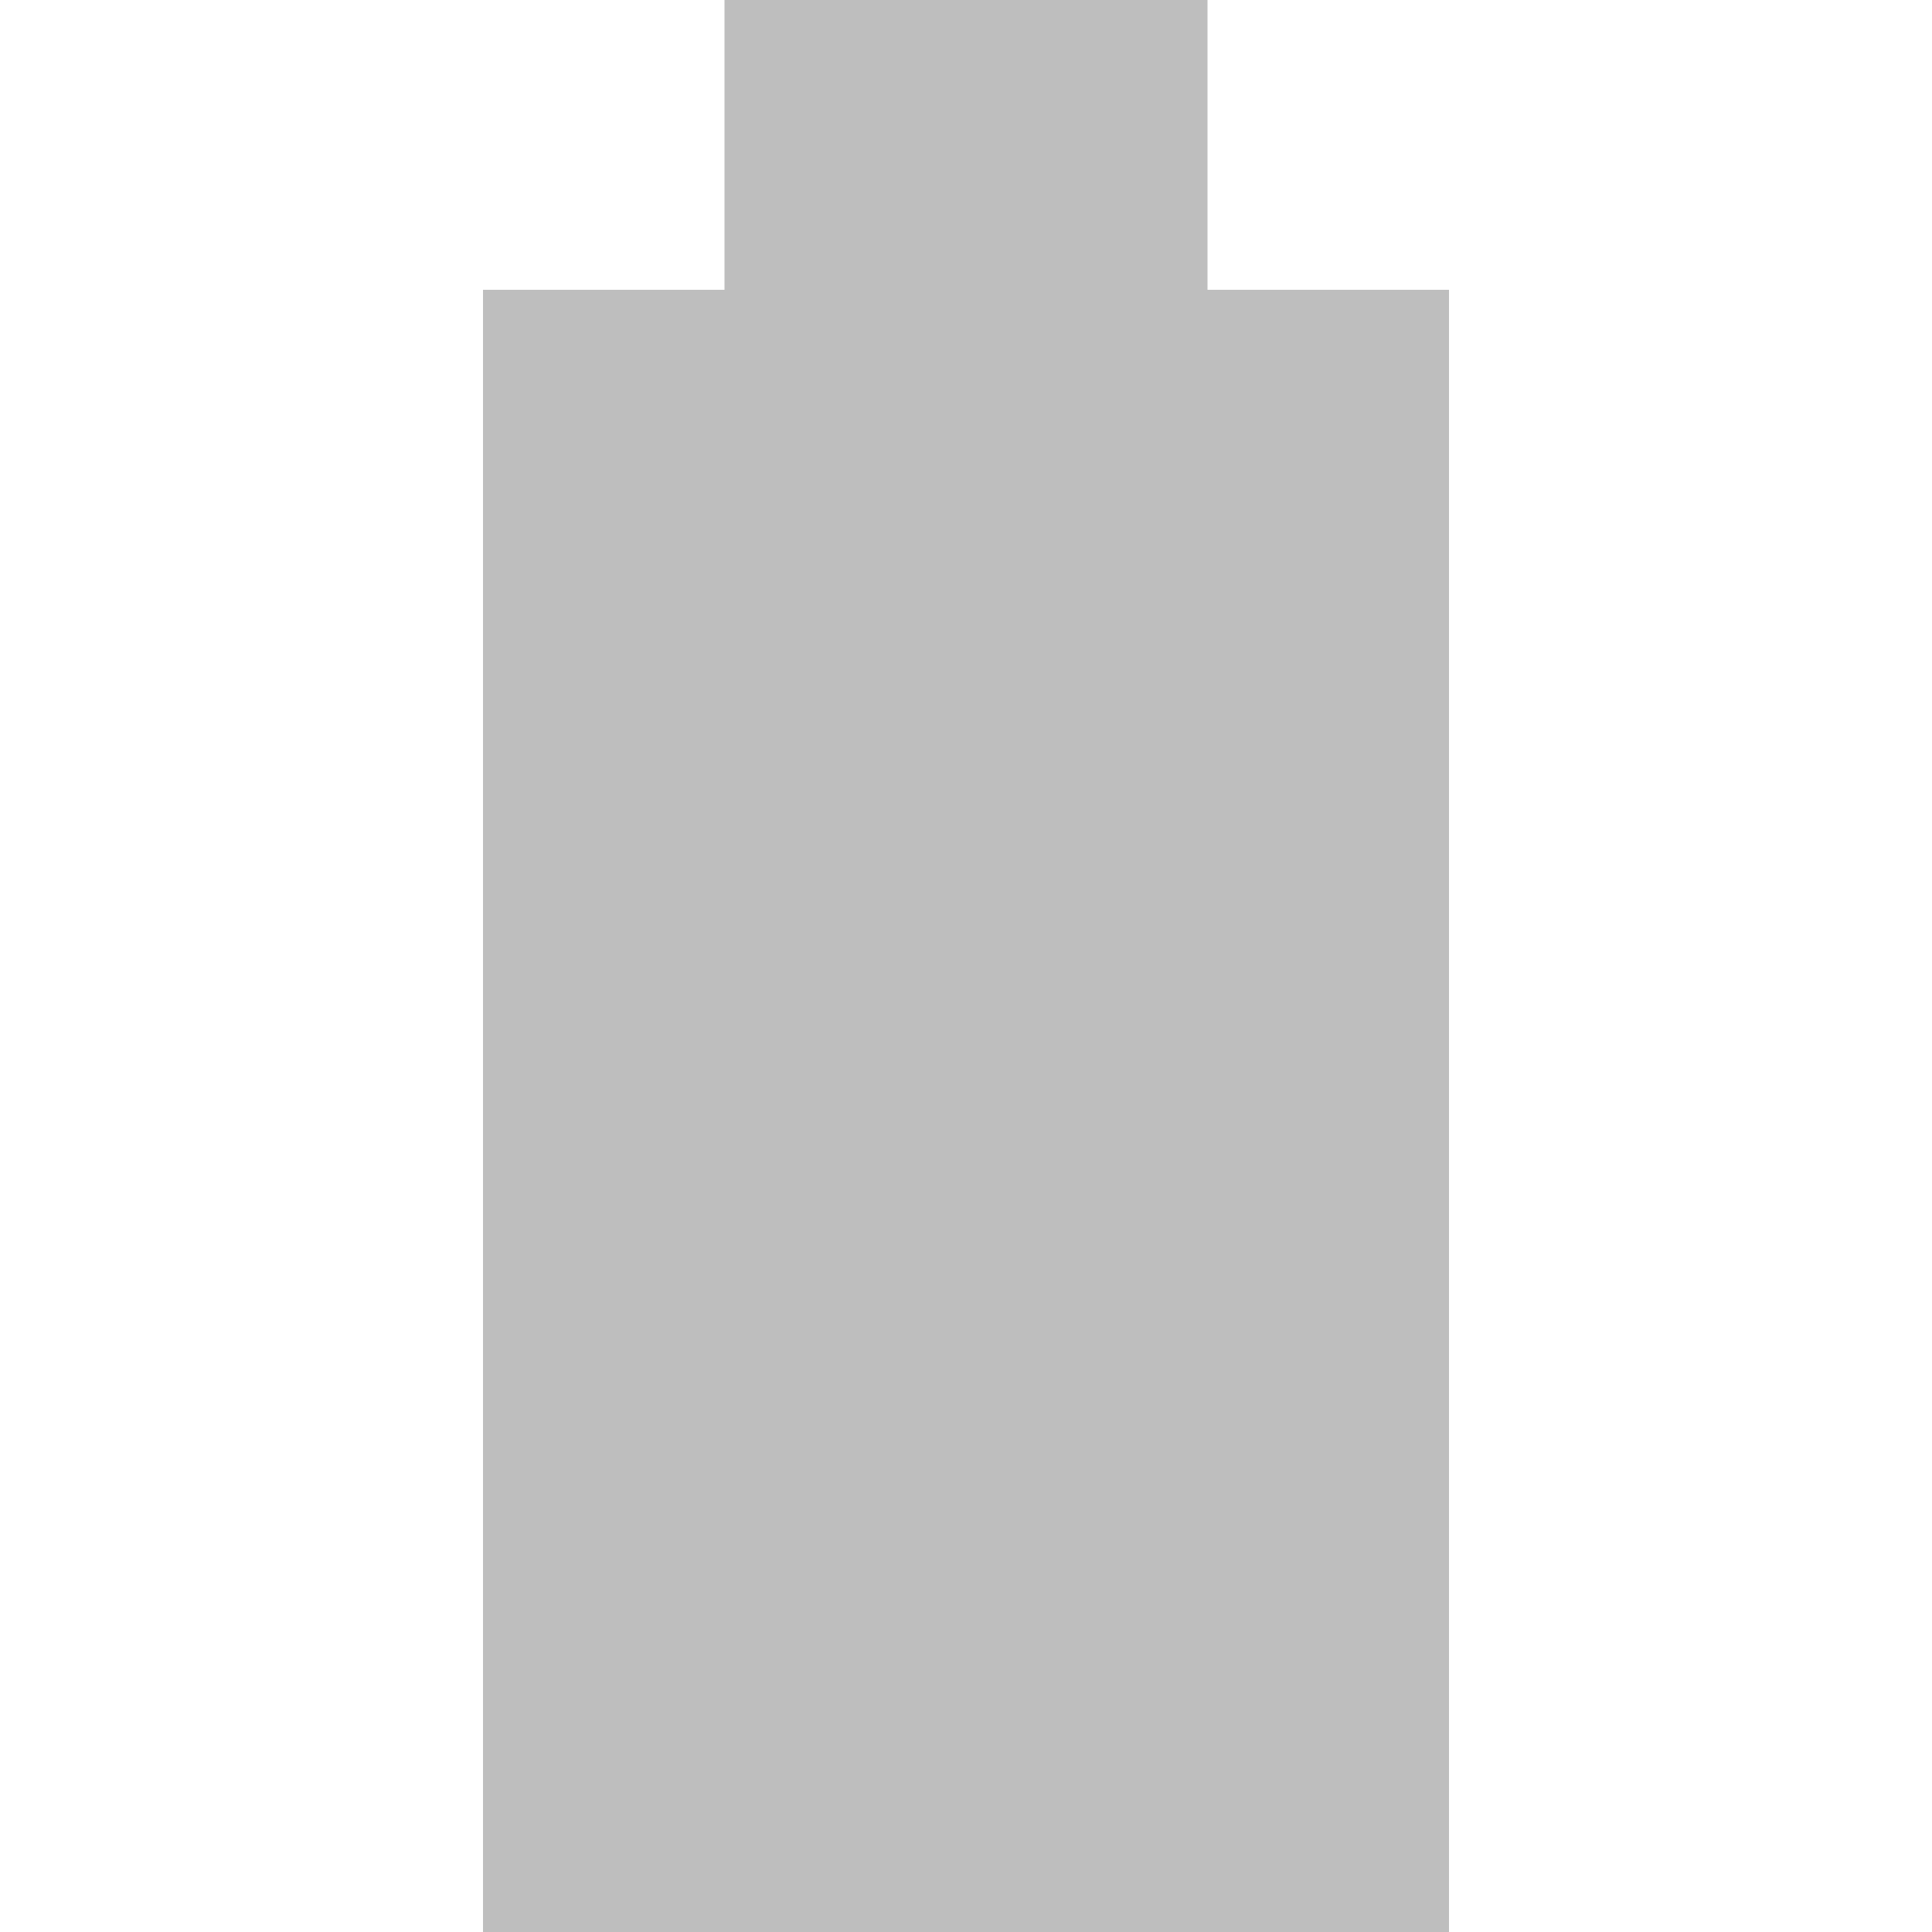
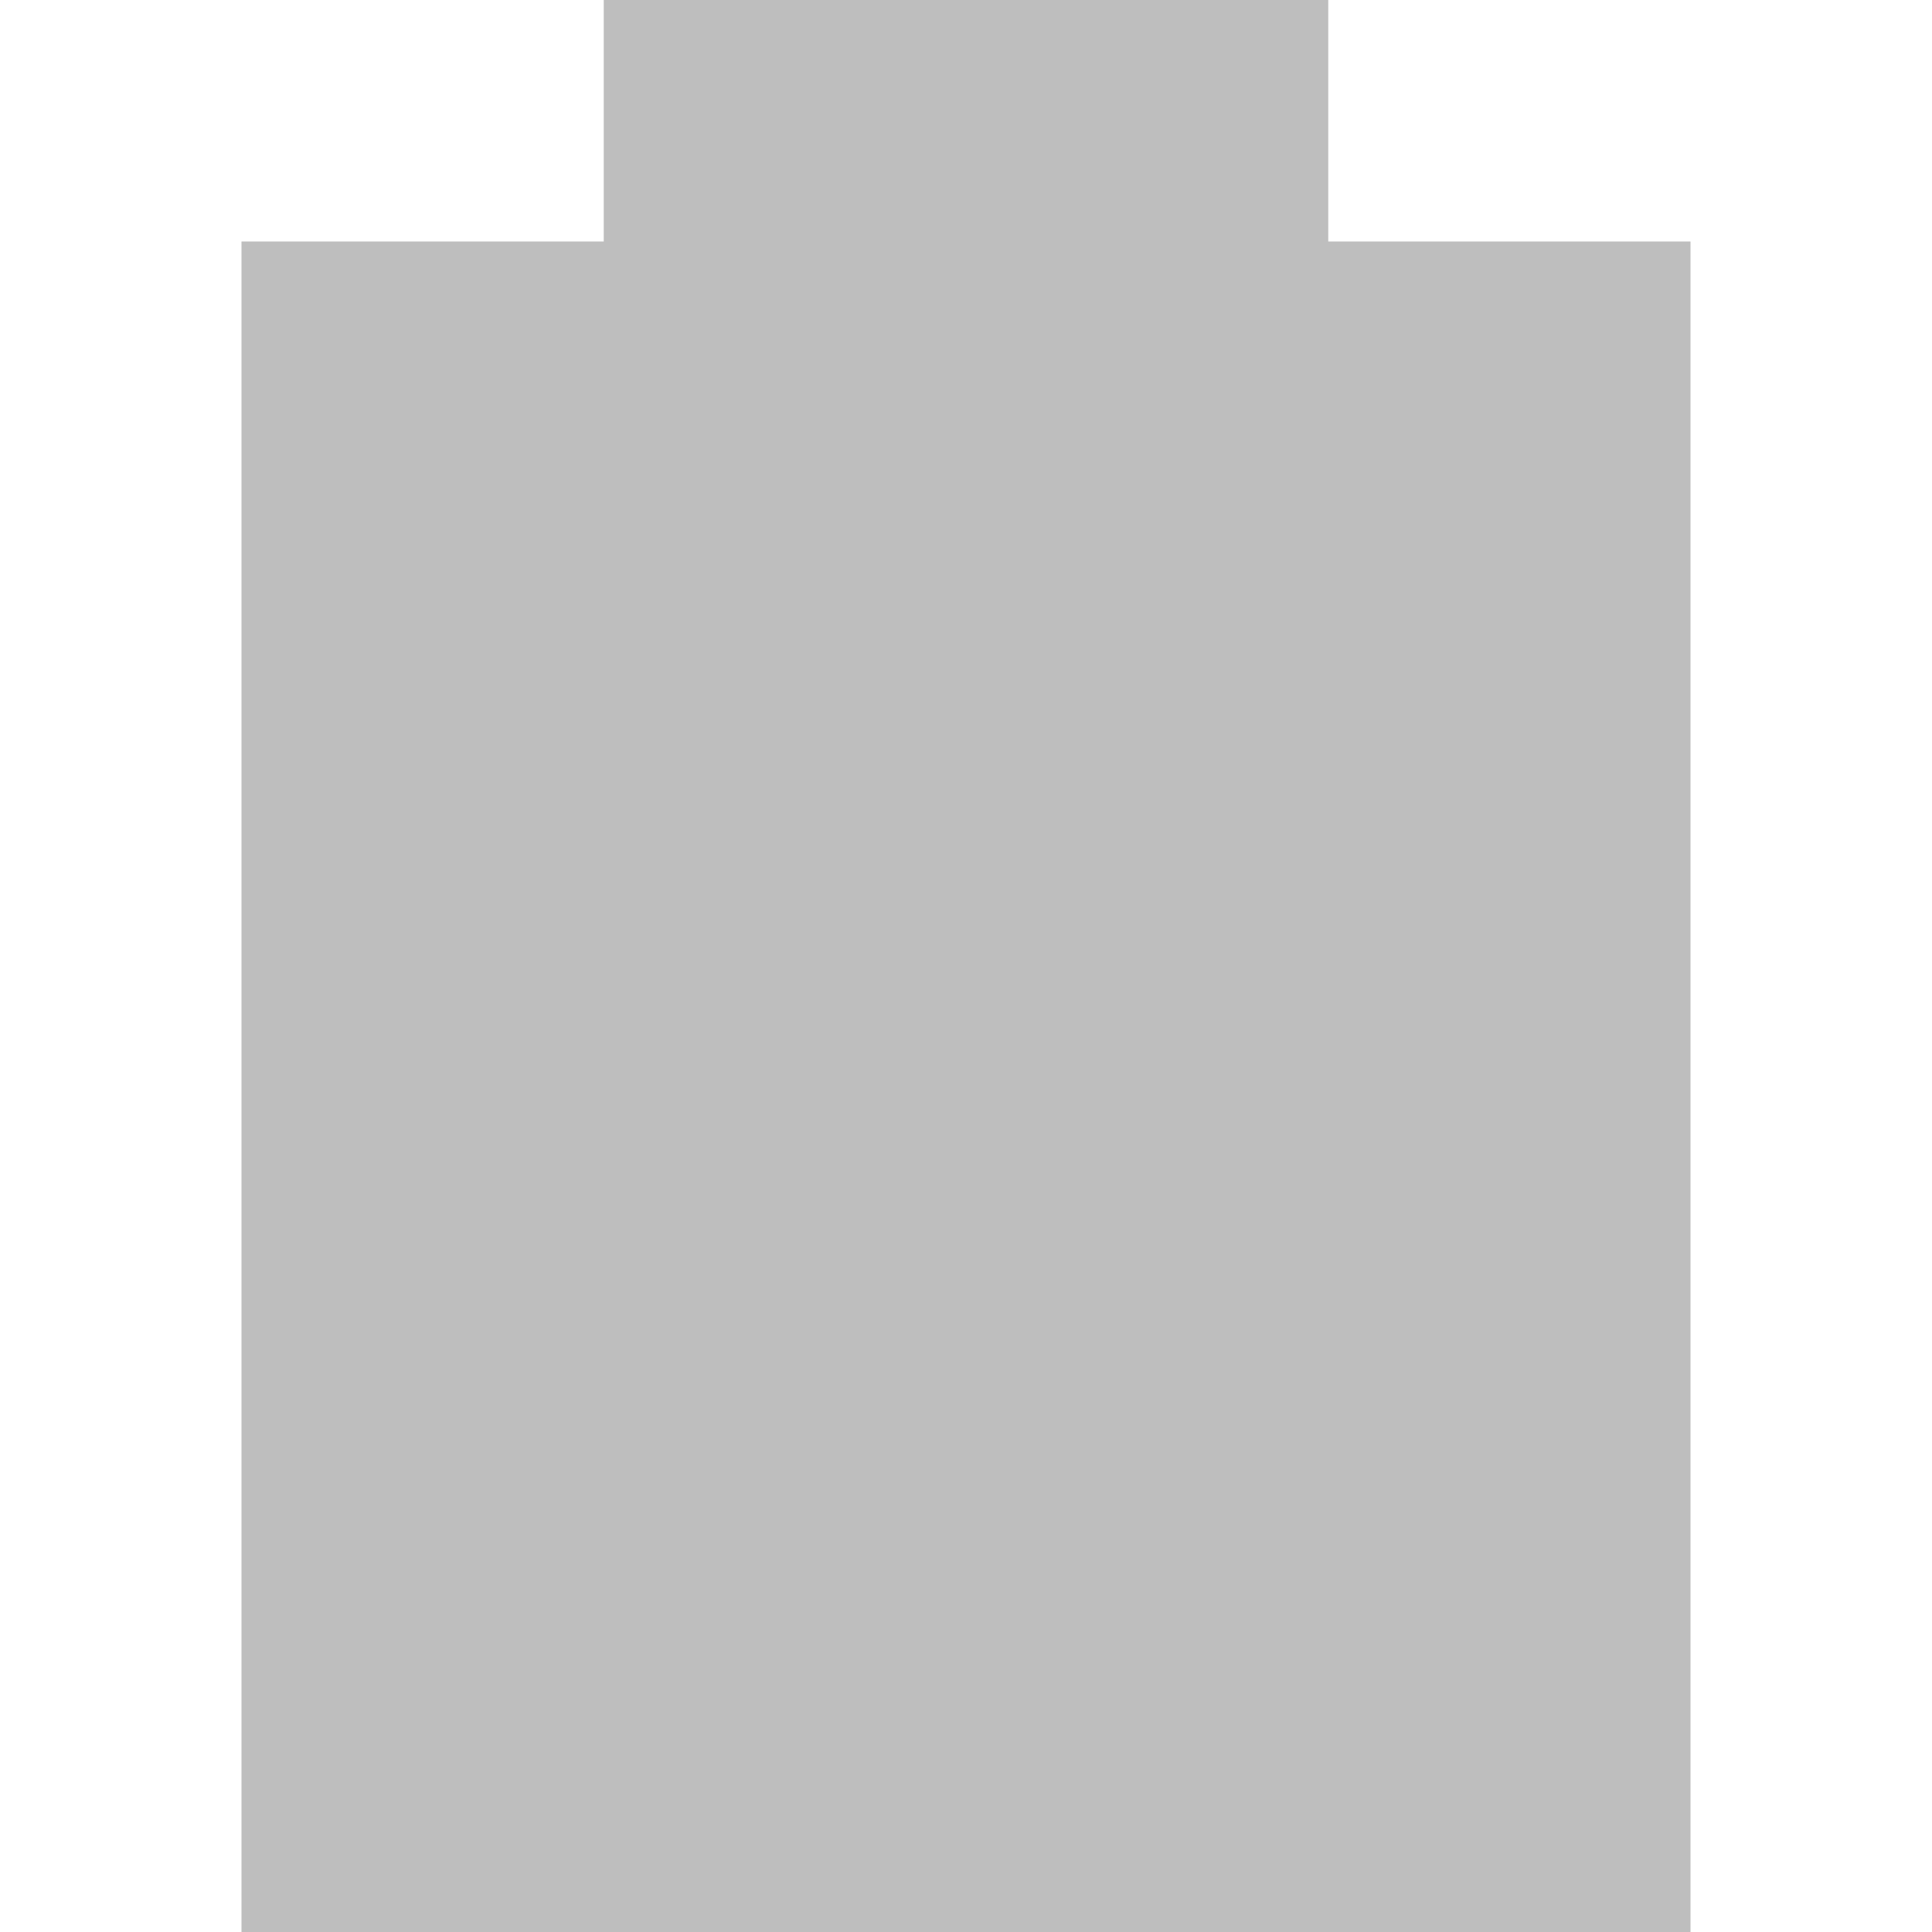
- <svg xmlns="http://www.w3.org/2000/svg" width="16" viewBox="0 0 16 16" height="16">
-   <path style="fill:#bebebe" d="m 6,-4e-7 0,2.4 L 4,2.4 4,16 l 8,0 0,-13.6 -2,0 0,-2.4 z" />
+ <svg xmlns="http://www.w3.org/2000/svg" width="16" viewBox="0 0 16 16" height="16" id="svg2" version="1.1">
+   <defs id="defs8" />
+   <path style="fill:#bebebe" d="M 5,0 5,2 2,2 2,16 14,16 14,2 11,2 11,0 z" id="path2998" />
</svg>
